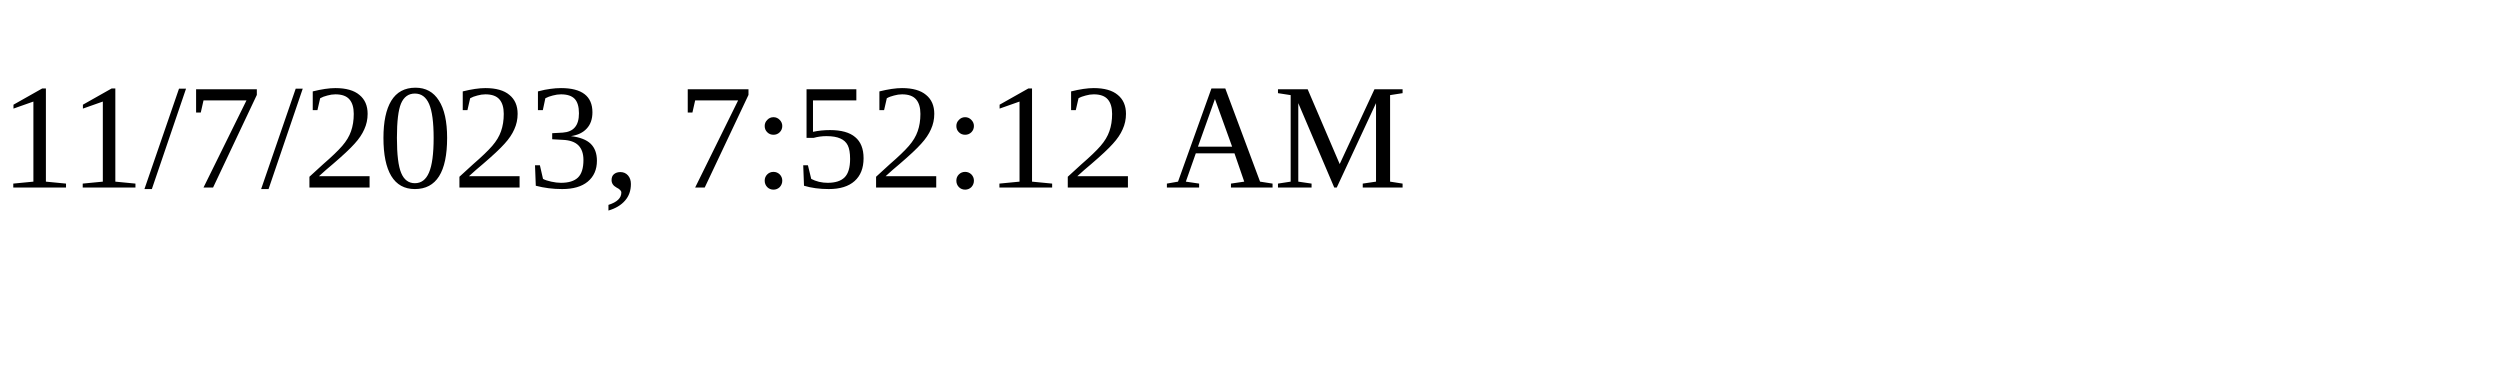
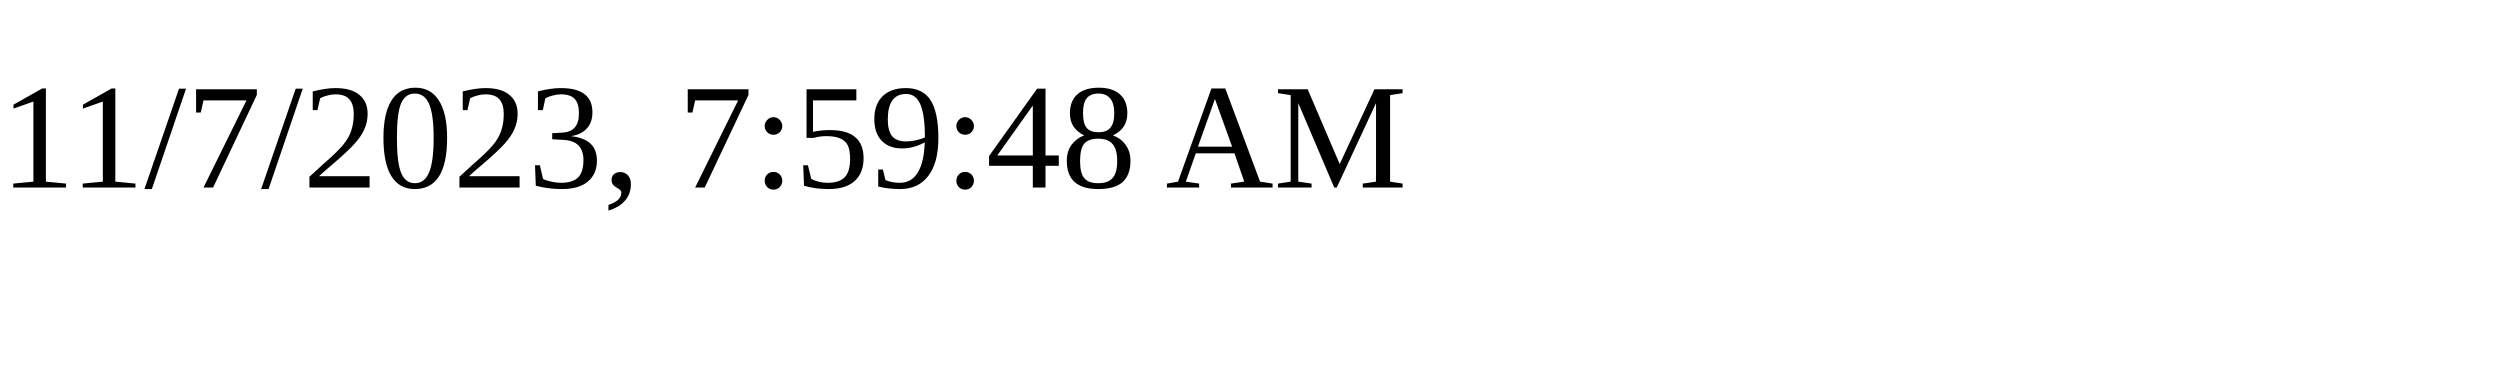
<svg xmlns="http://www.w3.org/2000/svg" height="30" width="200">
-   <text x="0" y="15">11/7/2023, 7:52:12 AM</text>
+   <text x="0" y="15">11/7/2023, 7:59:48 AM</text>
</svg>
